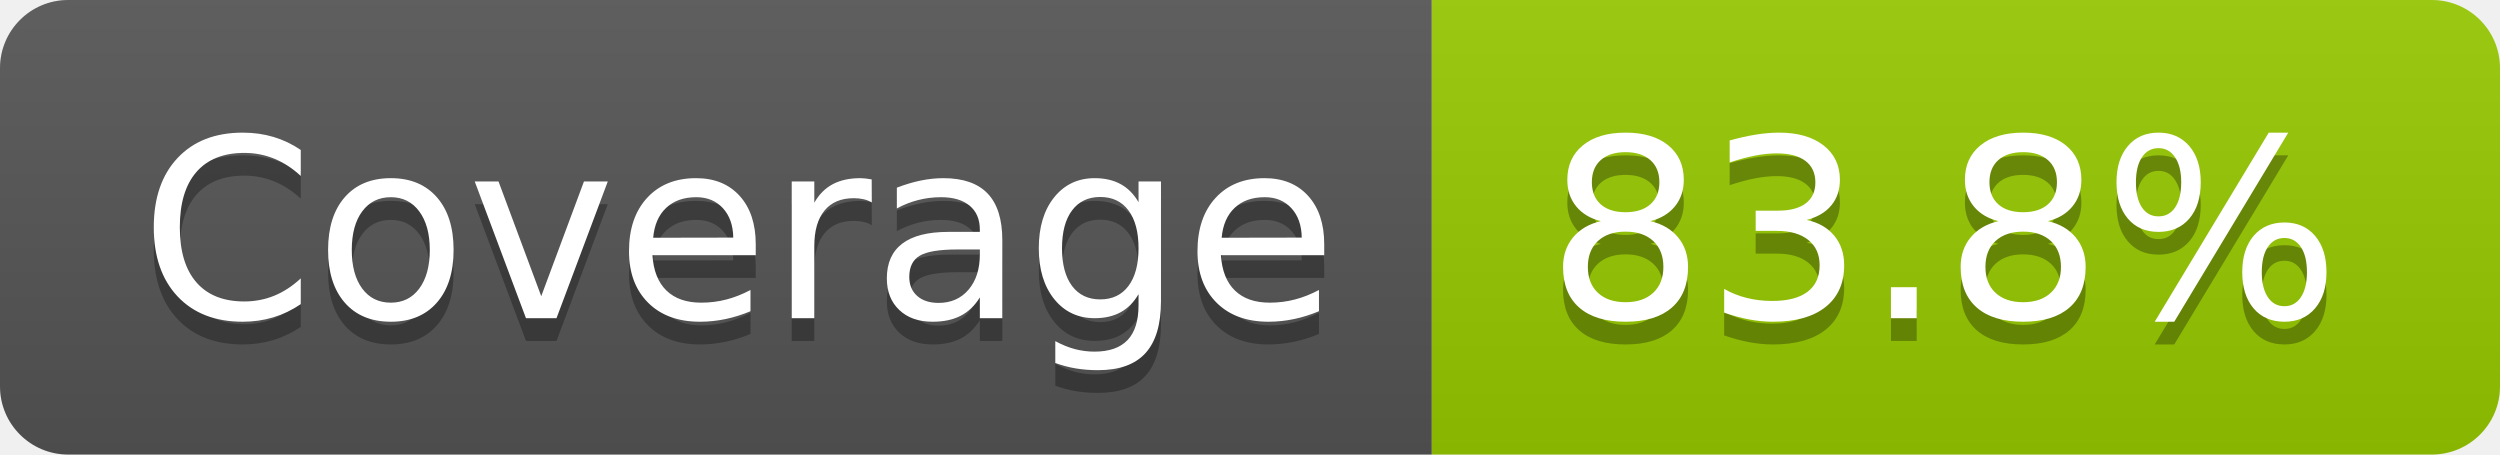
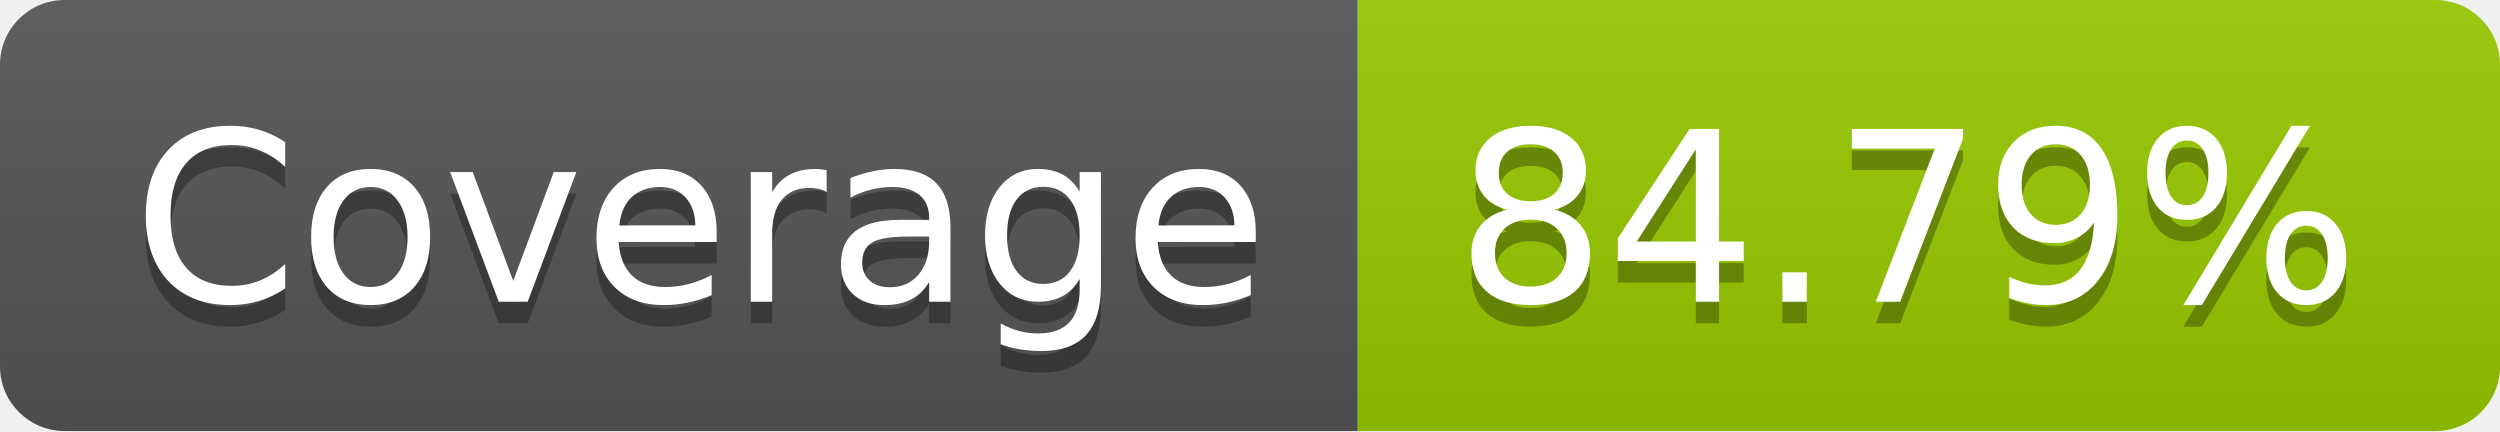
- <svg xmlns="http://www.w3.org/2000/svg" width="110" height="20" role="img" aria-label="Coverage: 83.8%">
+ <svg xmlns="http://www.w3.org/2000/svg" width="116" height="20" role="img" aria-label="Coverage: 84.79%">
  <linearGradient id="s" x2="0" y2="100%">
    <stop offset="0" stop-color="#bbb" stop-opacity=".1" />
    <stop offset="1" stop-opacity=".1" />
  </linearGradient>
  <clipPath id="r">
-     <rect width="110" height="20" rx="3" fill="#fff" />
+     <rect width="116" height="20" rx="3" fill="#fff" />
  </clipPath>
  <g clip-path="url(#r)">
    <rect width="63" height="20" fill="#555" />
-     <rect x="63" width="47" height="20" fill="#97ca00" />
-     <rect width="110" height="20" fill="url(#s)" />
+     <rect x="63" width="53" height="20" fill="#97ca00" />
+     <rect width="116" height="20" fill="url(#s)" />
  </g>
  <g fill="#fff" text-anchor="middle" font-family="Verdana,Geneva,DejaVu Sans,sans-serif" text-rendering="geometricPrecision" font-size="110">
    <text aria-hidden="true" x="325" y="150" fill="#010101" fill-opacity=".3" transform="scale(.1)" textLength="530">Coverage</text>
    <text x="325" y="140" transform="scale(.1)" fill="#fff" textLength="530">Coverage</text>
-     <text aria-hidden="true" x="855" y="150" fill="#010101" fill-opacity=".3" transform="scale(.1)" textLength="370">83.8%</text>
-     <text x="855" y="140" transform="scale(.1)" fill="#fff" textLength="370">83.8%</text>
+     <text aria-hidden="true" x="885" y="150" fill="#010101" fill-opacity=".3" transform="scale(.1)" textLength="430">84.79%</text>
+     <text x="885" y="140" transform="scale(.1)" fill="#fff" textLength="430">84.79%</text>
  </g>
</svg>
